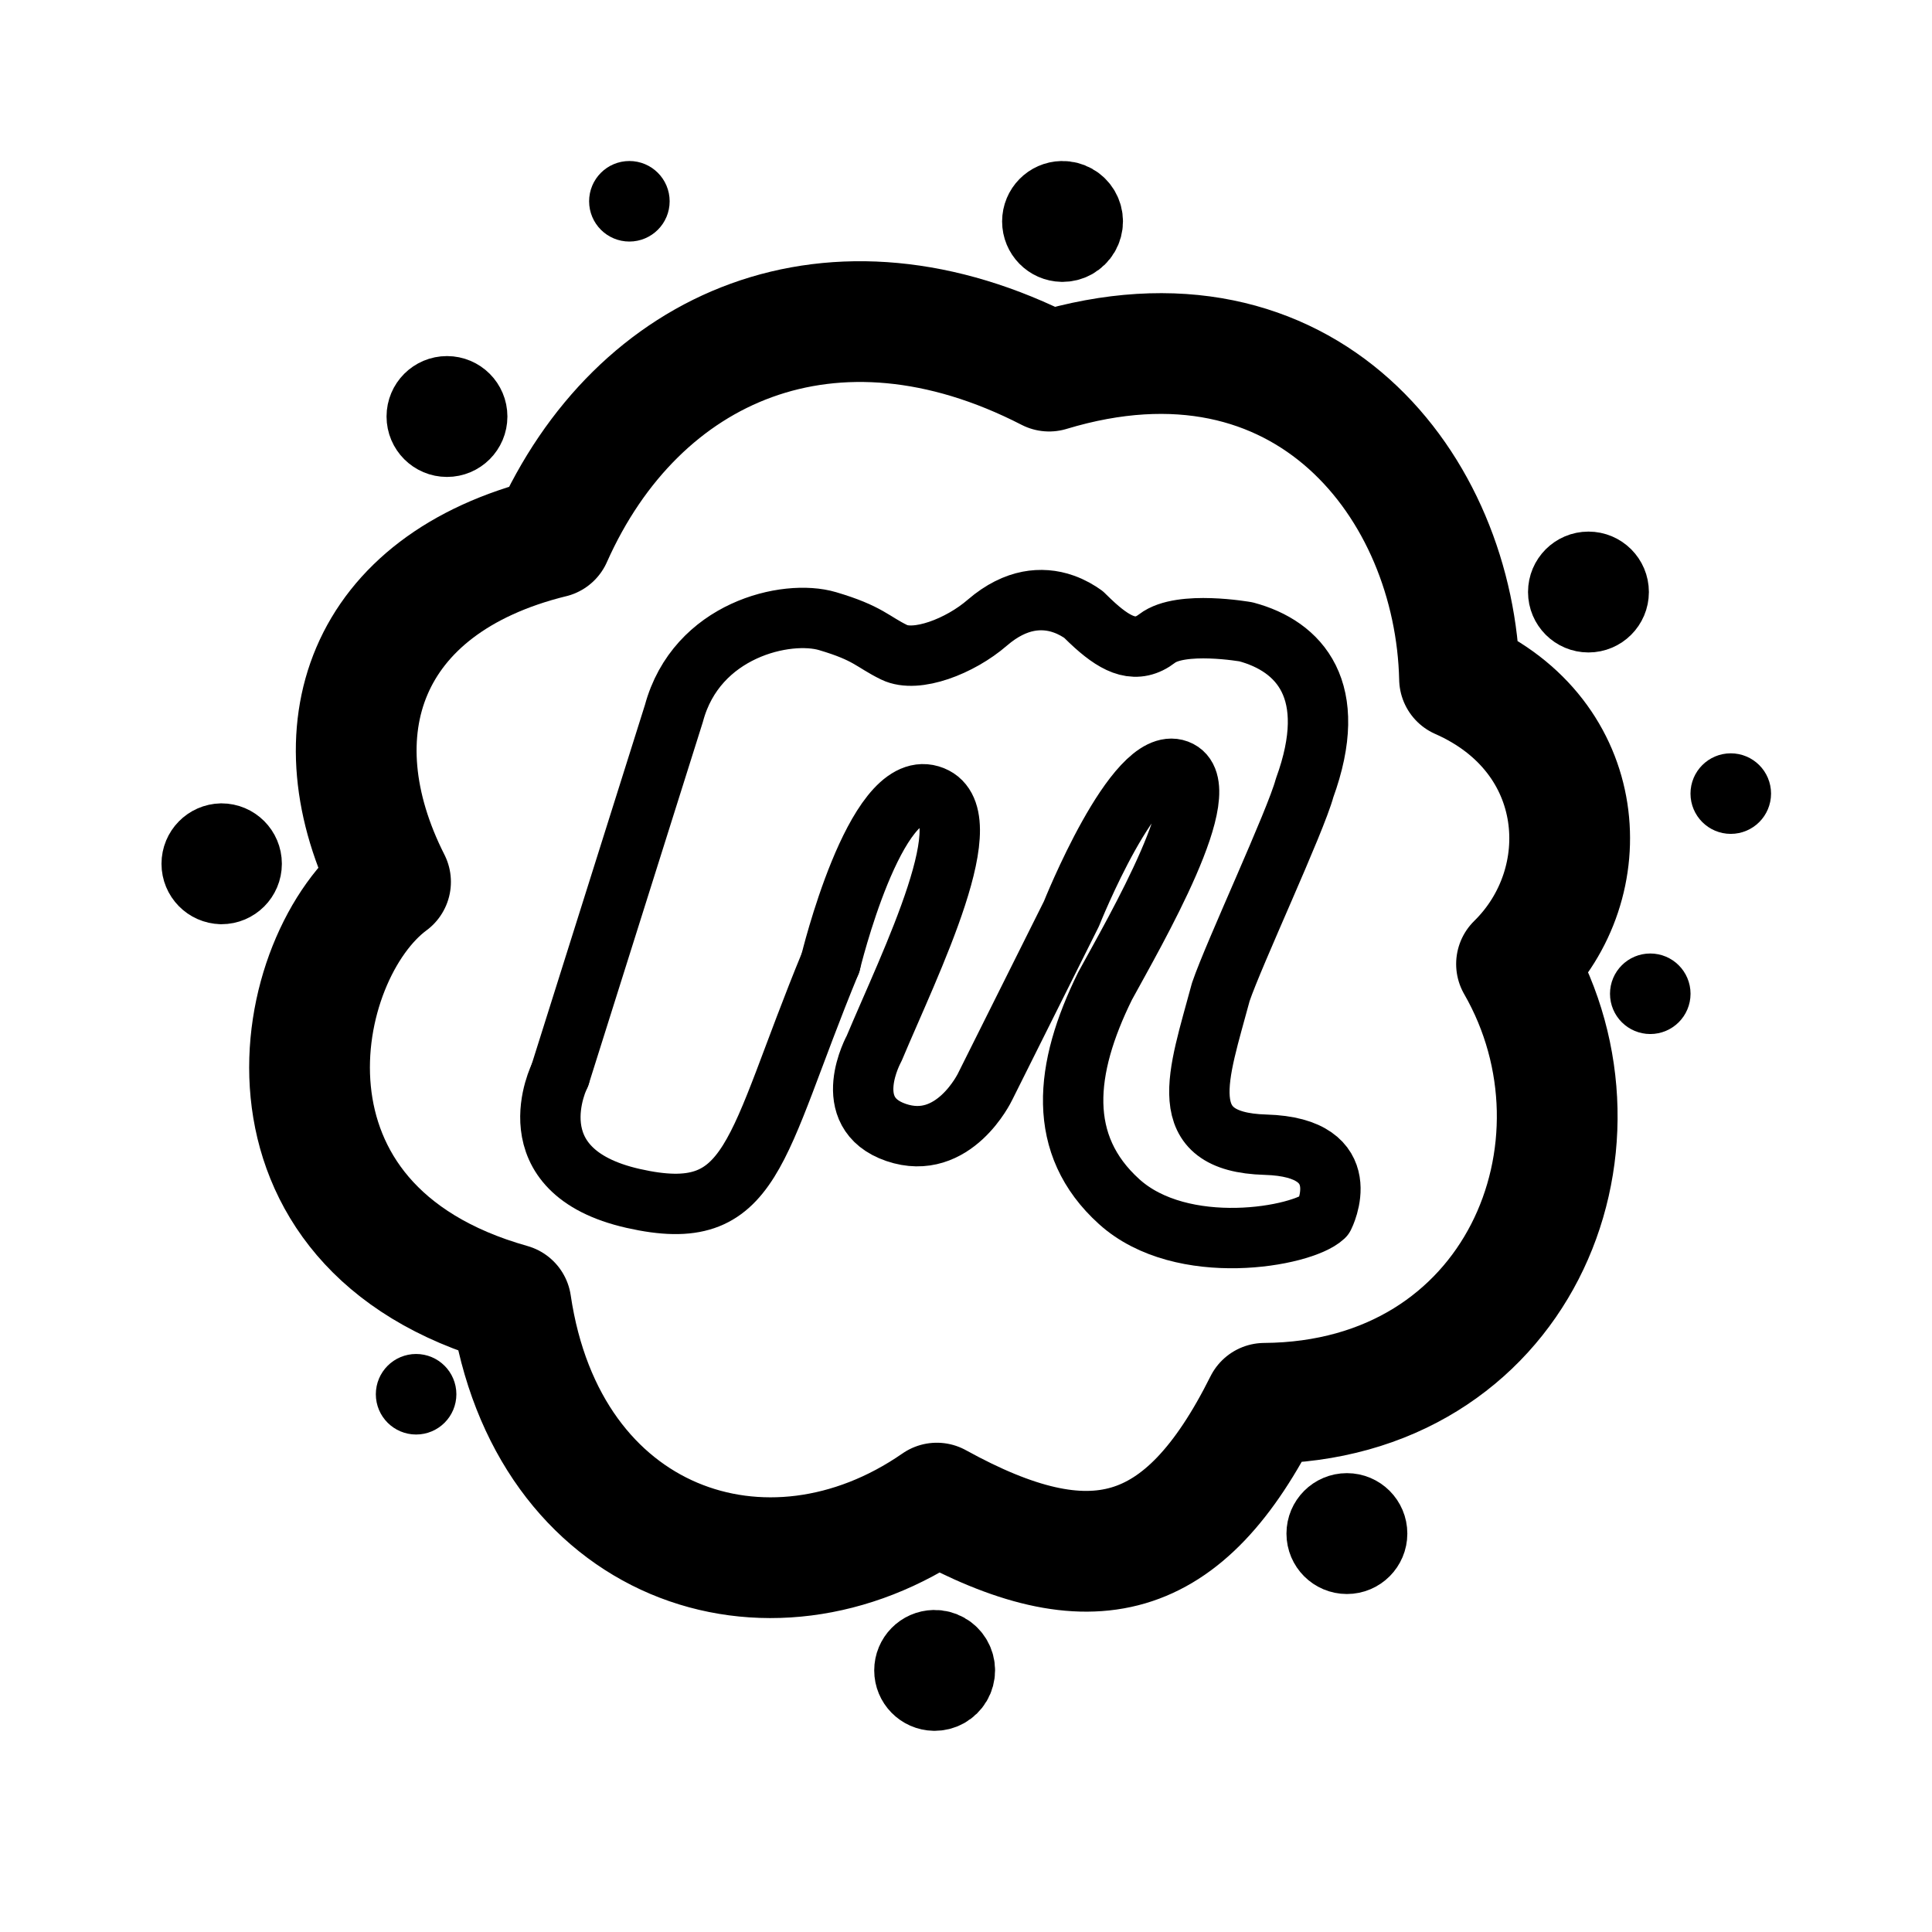
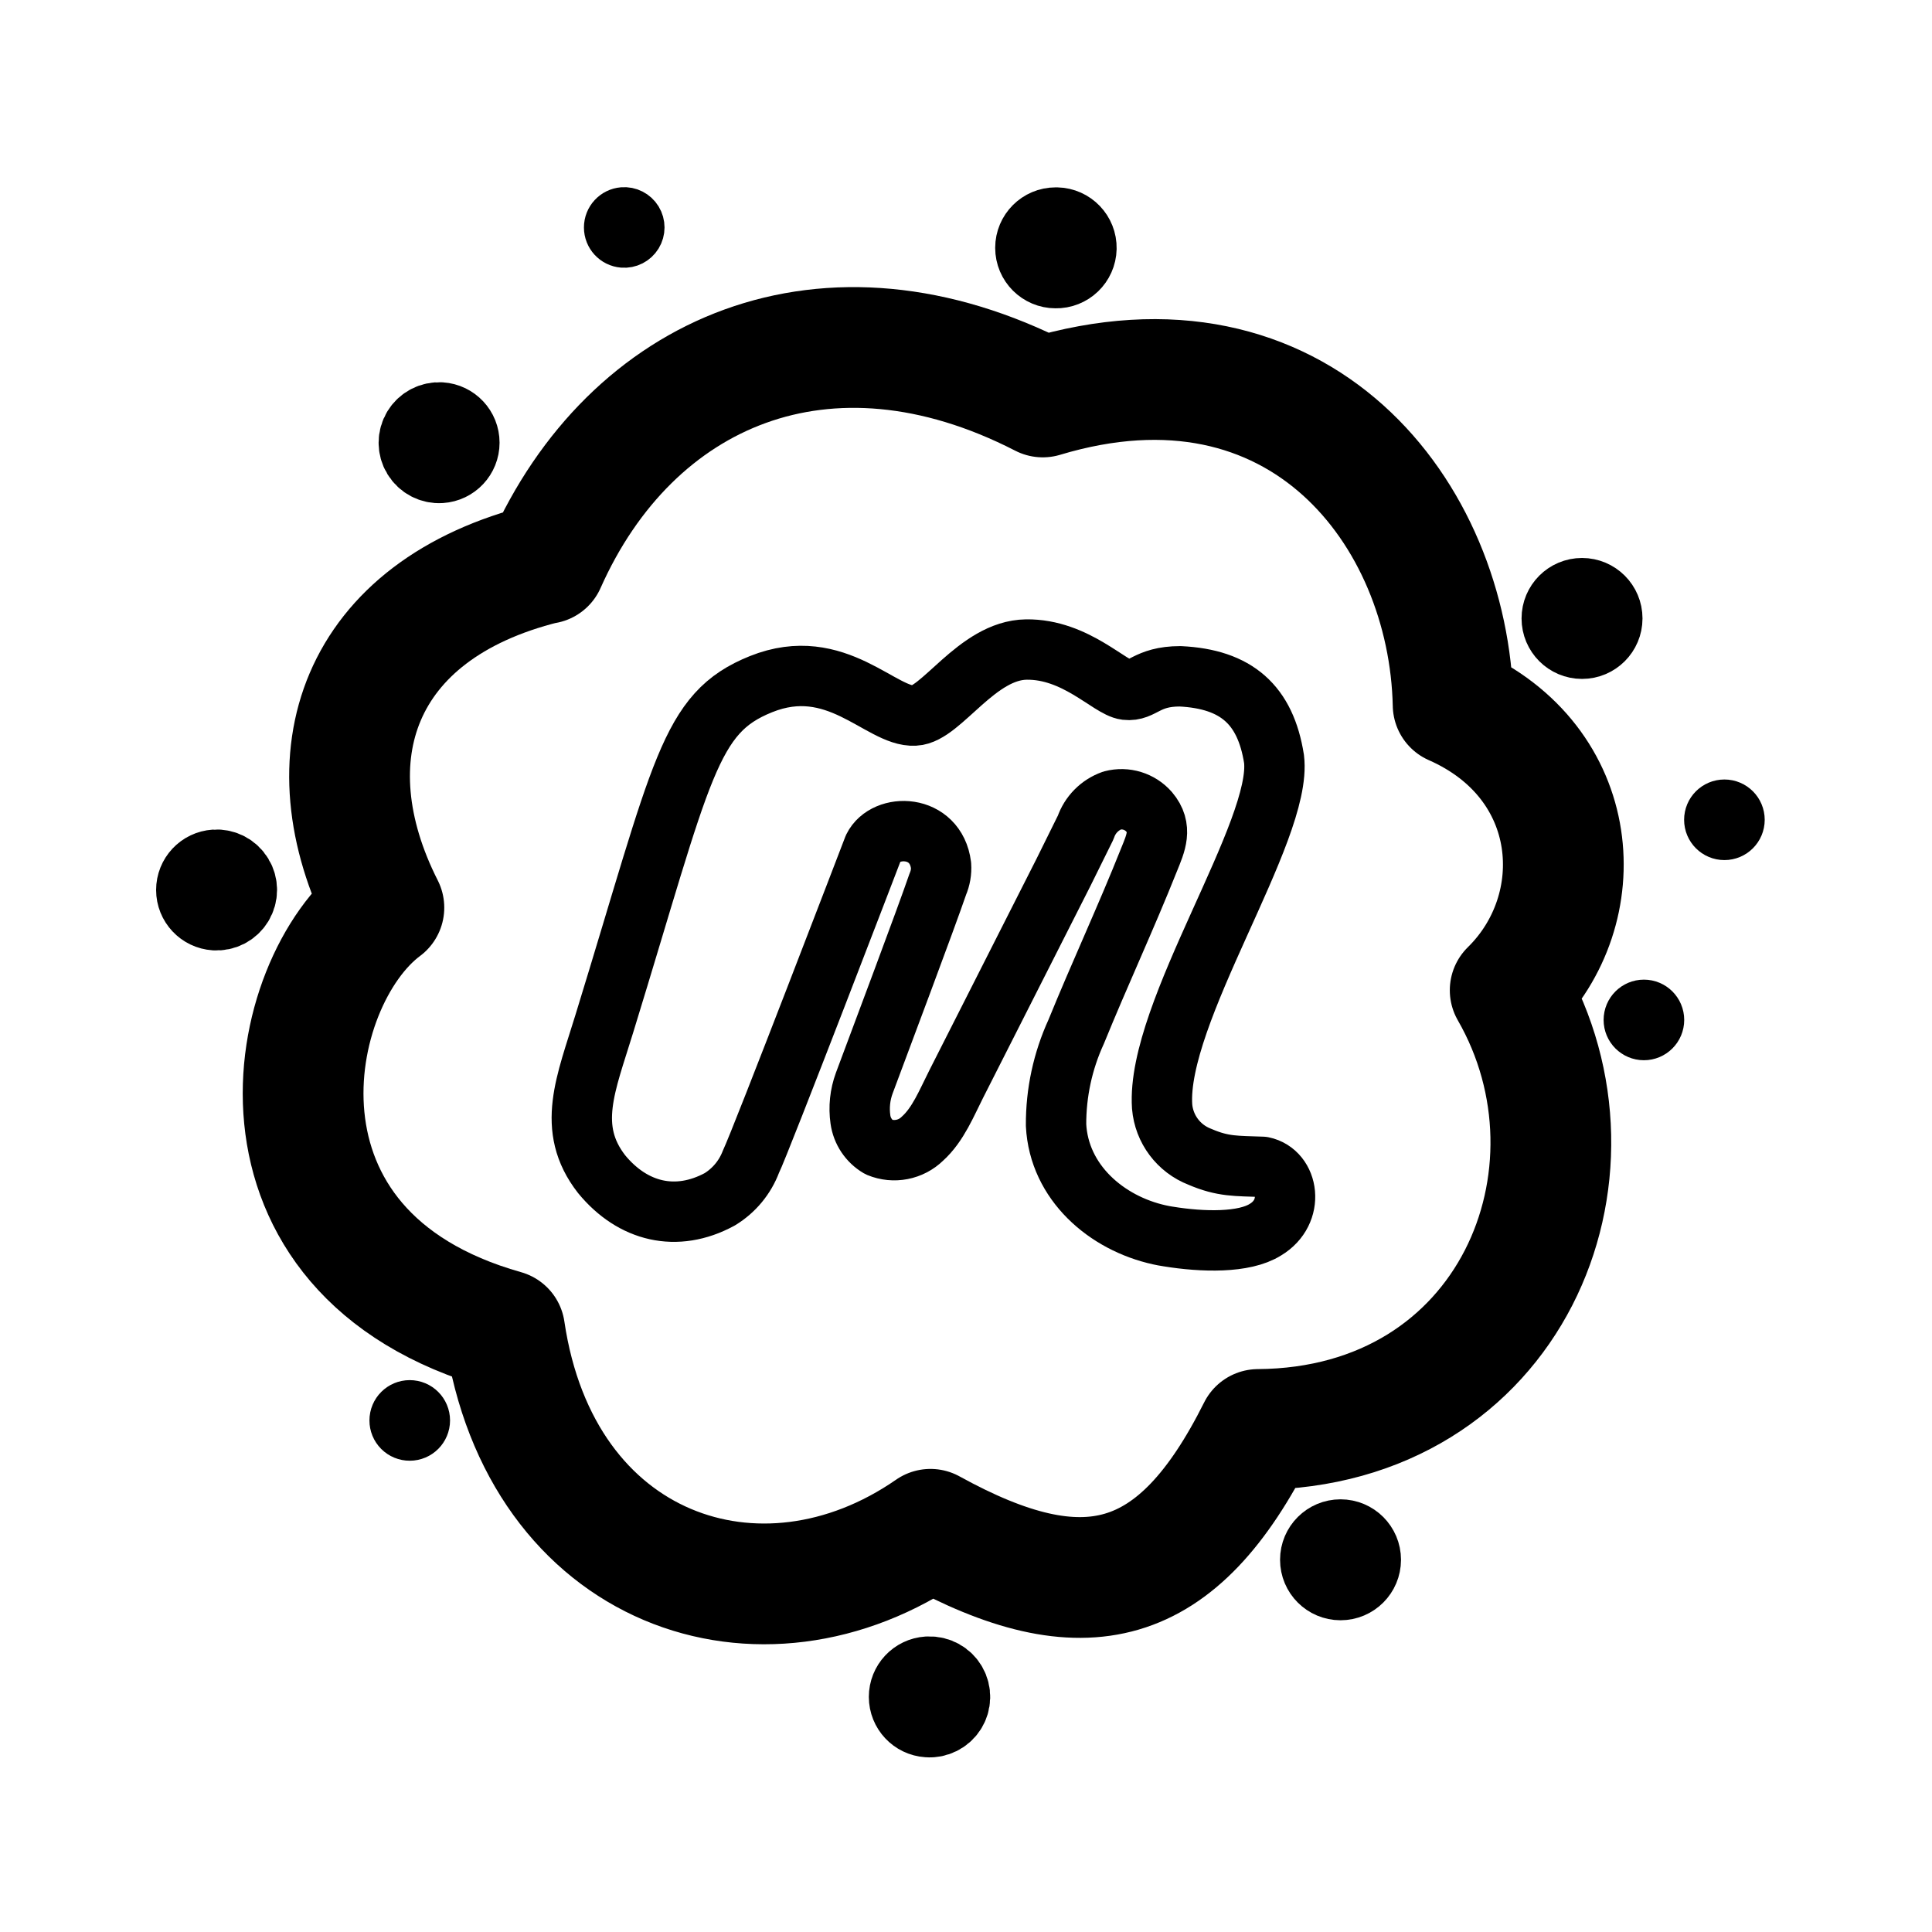
- <svg xmlns="http://www.w3.org/2000/svg" width="192" height="192" fill="none">
-   <path d="M54.83 53.427c8.528-19.172 27.948-27.59 49.432-16.547 25.548-7.724 40.358 11.558 40.785 30.566 12.904 5.688 13.873 20.312 5.663 28.357 10.465 18.199.101 43.483-25.047 43.657-7.982 15.992-17.258 18.358-32.562 9.917-16.846 11.69-38.774 4.219-42.32-19.777-27.159-7.649-21.922-34.616-11.97-41.96-7.561-14.924-2.696-29.592 16.013-34.215l.006.002Z" stroke="#000" stroke-width="12" stroke-linecap="round" stroke-linejoin="round" />
-   <path d="M55.64 106.856 66.972 70.9c2.232-8.328 11.2-10.376 15.27-9.172 4.069 1.204 4.437 2.035 6.625 3.1 2.188 1.066 6.534-.59 9.255-2.95 1.455-1.254 2.832-1.878 4.07-2.119a6.644 6.644 0 0 1 3.513.27c.422.149.796.325 1.113.498.37.202.664.4.869.548M107.688 61.077l.142.14a31.34 31.34 0 0 0 .992.94c2.256 2.025 4.156 2.848 6.178 1.29 2.352-1.81 8.836-.653 8.836-.653 5.298 1.42 9.359 5.789 5.81 15.524-.887 3.309-7.031 16.453-8.324 20.264-2.222 8.294-4.868 14.913 4.444 15.177 9.311.265 5.801 7.135 5.801 7.135-2.157 2.029-14.105 4.168-20.349-1.478-6.244-5.645-5.467-13.176-1.397-21.428 2.965-5.443 11.404-19.907 7.195-21.48-4.209-1.572-10.538 14.302-10.538 14.302L97.894 108s-3.108 6.505-8.842 4.543c-5.734-1.963-2.183-8.346-2.183-8.346 3.567-8.505 11.066-23.522 5.567-25.161-5.498-1.64-9.9 16.639-9.9 16.639" stroke="#000" stroke-width="6" stroke-linecap="round" stroke-linejoin="round" />
-   <path d="M82.535 95.673c-7.682 18.619-7.501 26.161-19.603 23.427-12.102-2.734-7.293-12.244-7.293-12.244" stroke="#000" stroke-width="6" stroke-linecap="round" stroke-linejoin="round" />
-   <path d="M62.547 21.58a1.577 1.577 0 1 0 0-3.154 1.577 1.577 0 0 0 0 3.154Z" fill="#000" stroke="#000" stroke-width="4.85" stroke-linecap="round" stroke-linejoin="round" />
-   <path d="M44.42 43.76a2.368 2.368 0 1 0 0-4.736 2.368 2.368 0 0 0 0 4.736ZM105.545 24.374a2.368 2.368 0 1 0 0-4.735 2.368 2.368 0 0 0 0 4.735ZM157.859 61.203a2.368 2.368 0 1 0 0-4.736 2.368 2.368 0 0 0 0 4.736Z" fill="#000" stroke="#000" stroke-width="7.275" stroke-linecap="round" stroke-linejoin="round" />
-   <path d="M172.002 80.445a1.578 1.578 0 1 0 0-3.156 1.578 1.578 0 0 0 0 3.156ZM164.002 100.336a1.577 1.577 0 1 0 0-3.154 1.577 1.577 0 0 0 0 3.154Z" fill="#000" stroke="#000" stroke-width="4.85" stroke-linecap="round" stroke-linejoin="round" />
-   <path d="M133.853 154.774a2.368 2.368 0 1 0 0-4.737 2.368 2.368 0 0 0 0 4.737ZM92.835 168.369a2.368 2.368 0 1 0 0-4.735 2.368 2.368 0 0 0 0 4.735Z" fill="#000" stroke="#000" stroke-width="7.275" stroke-linecap="round" stroke-linejoin="round" />
-   <path d="M41.352 140.136a1.577 1.577 0 1 0 0-3.154 1.577 1.577 0 0 0 0 3.154Z" fill="#000" stroke="#000" stroke-width="4.85" stroke-linecap="round" stroke-linejoin="round" />
-   <path d="M22.006 88.21a2.368 2.368 0 1 0 0-4.736 2.368 2.368 0 0 0 0 4.735Z" fill="#000" stroke="#000" stroke-width="7.275" stroke-linecap="round" stroke-linejoin="round" />
+ <svg xmlns="http://www.w3.org/2000/svg" width="192" height="192" viewBox="0 0 192 192">
+   <defs>
+     <style>.cls-1,.cls-2{fill:none;}.cls-1,.cls-2,.cls-3,.cls-4{stroke:#000;stroke-linecap:round;stroke-linejoin:round;}.cls-1{stroke-width:12px;}.cls-2{stroke-width:6px;}.cls-3{stroke-width:4.85px;}.cls-4{stroke-width:7.28px;}</style>
+   </defs>
+   <g>
+     <path class="cls-1" d="M54.2,56c8.52-19.17,27.94-27.59,49.43-16.55C129.18,31.76,144,51,144.41,70.05c12.91,5.69,13.88,20.31,5.67,28.36,10.46,18.19.1,43.48-25.05,43.65-8,16-17.26,18.36-32.56,9.92-16.85,11.69-38.78,4.22-42.32-19.78-27.16-7.65-21.93-34.61-12-42-7.56-14.92-2.7-29.59,16-34.21Z" />
+     <path class="cls-2" d="M107.9,82.22a4.3,4.3,0,0,1,2.63-2.67,3.64,3.64,0,0,1,3.66,1.12c1.37,1.61.67,3.12,0,4.77-2.28,5.73-4.92,11.39-7.24,17.09a22,22,0,0,0-2,9.28c.29,5.69,5,9.75,10.28,10.91.28.06.57.12.86.16,3.43.56,7.56.66,9.67-.68,2.94-1.76,2.31-5.71-.29-6.24-2.59-.1-3.91,0-6.23-1a5.88,5.88,0,0,1-3.75-5c-.62-9.3,12-27.41,11.12-34.54-.85-5.38-3.74-7.94-9.33-8.21-3.37,0-3.75,1.53-5.37,1.34s-5-4.06-9.91-4S93.54,71,90.9,71.11c-3.33.2-7.77-6.13-15.27-3.12-7.18,2.88-7.75,8.31-15.56,33.7-1.83,6-3.85,10.42-.28,15,3.1,3.77,7.44,4.82,11.73,2.5a7.47,7.47,0,0,0,3.11-3.75c.92-1.84,12.17-31.2,12.17-31.2C88,81.79,93,81.85,93.52,86a4,4,0,0,1-.32,1.86c-1.18,3.45-5.64,15.3-7.31,19.78a7.42,7.42,0,0,0-.38,3.62A3.79,3.79,0,0,0,87.34,114a4,4,0,0,0,4.33-.84c1.56-1.4,2.42-3.58,3.35-5.41l3.35-6.61,7.32-14.45Z" />
+     <path class="cls-3" d="M61.91,24.18a1.58,1.58,0,1,0,0-3.15h0a1.58,1.58,0,0,0,0,3.15Z" />
+     <path class="cls-4" d="M43.79,46.36a2.37,2.37,0,0,0,0-4.73h0a2.37,2.37,0,1,0,0,4.73ZM104.91,27a2.37,2.37,0,1,0,.1-4.74h-.1a2.37,2.37,0,0,0,0,4.74Zm52.31,36.83a2.37,2.37,0,0,0,0-4.74h0a2.37,2.37,0,0,0,0,4.74Z" />
+     <path class="cls-3" d="M171.37,83.05a1.58,1.58,0,0,0,0-3.16h0a1.58,1.58,0,0,0,0,3.16Zm-8,19.89a1.58,1.58,0,0,0,0-3.16h0a1.58,1.58,0,0,0,0,3.16Z" />
+     <path class="cls-4" d="M133.22,157.38a2.37,2.37,0,1,0-2.37-2.37A2.37,2.37,0,0,0,133.22,157.38ZM92.2,171a2.37,2.37,0,1,0,.1-4.73h-.1a2.37,2.37,0,0,0,0,4.73Z" />
+     <path class="cls-3" d="M40.72,142.74a1.58,1.58,0,1,0-1.58-1.58A1.57,1.57,0,0,0,40.72,142.74Z" />
+     <path class="cls-4" d="M21.37,90.81a2.37,2.37,0,1,0,0-4.73h0a2.37,2.37,0,0,0,0,4.73Z" />
+   </g>
</svg>
